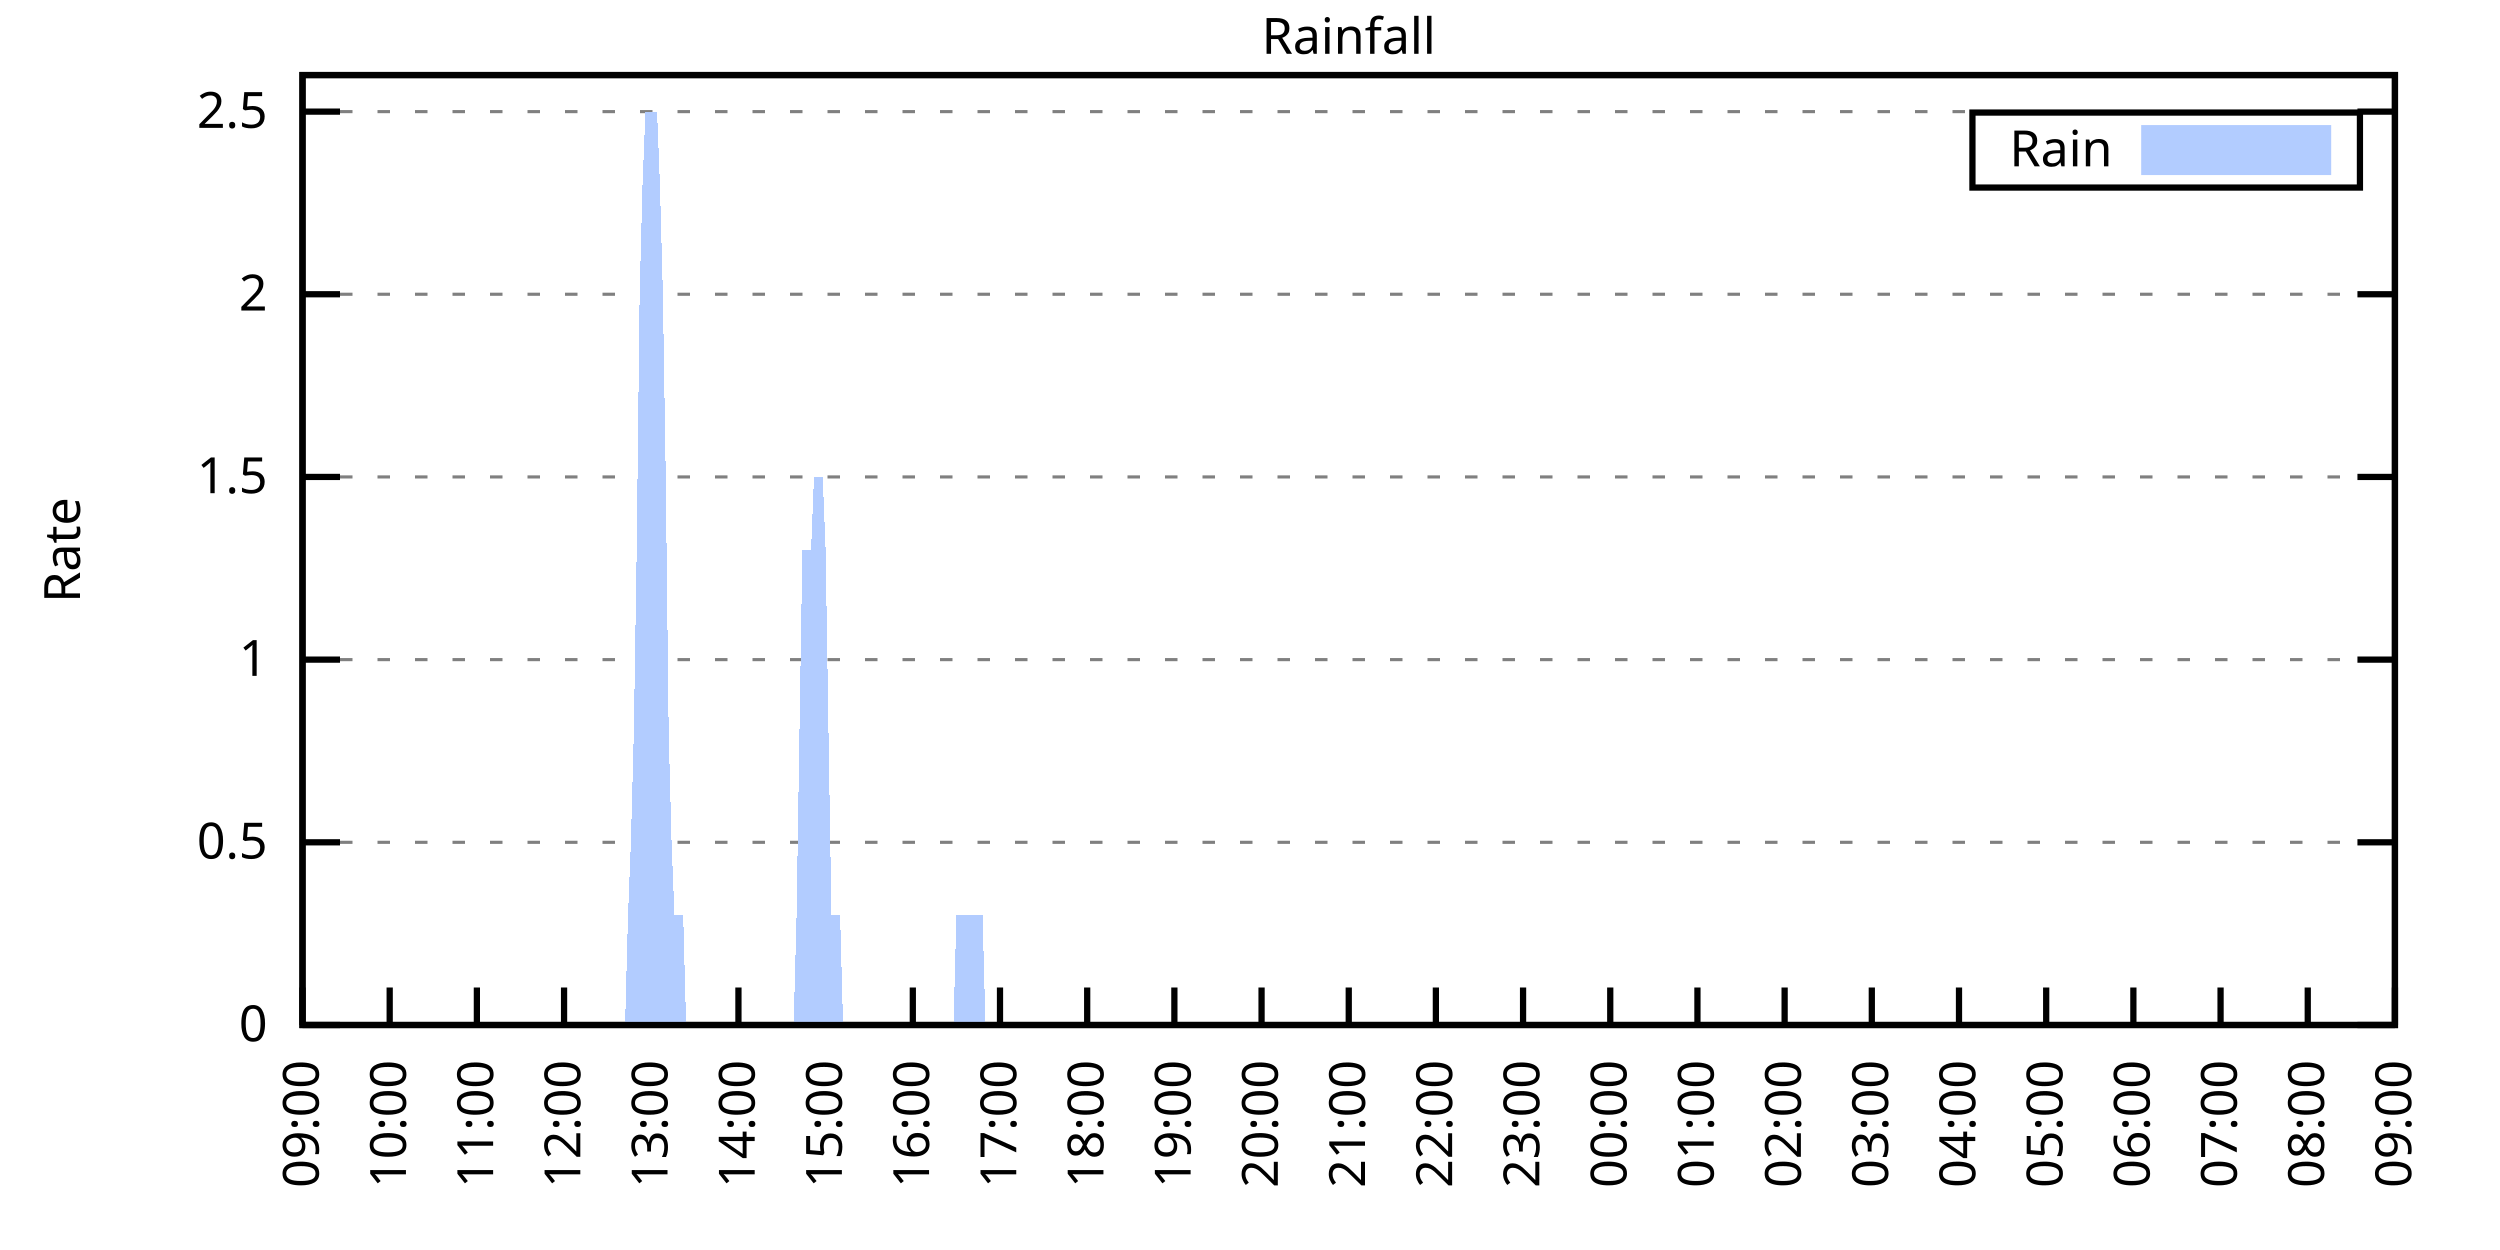
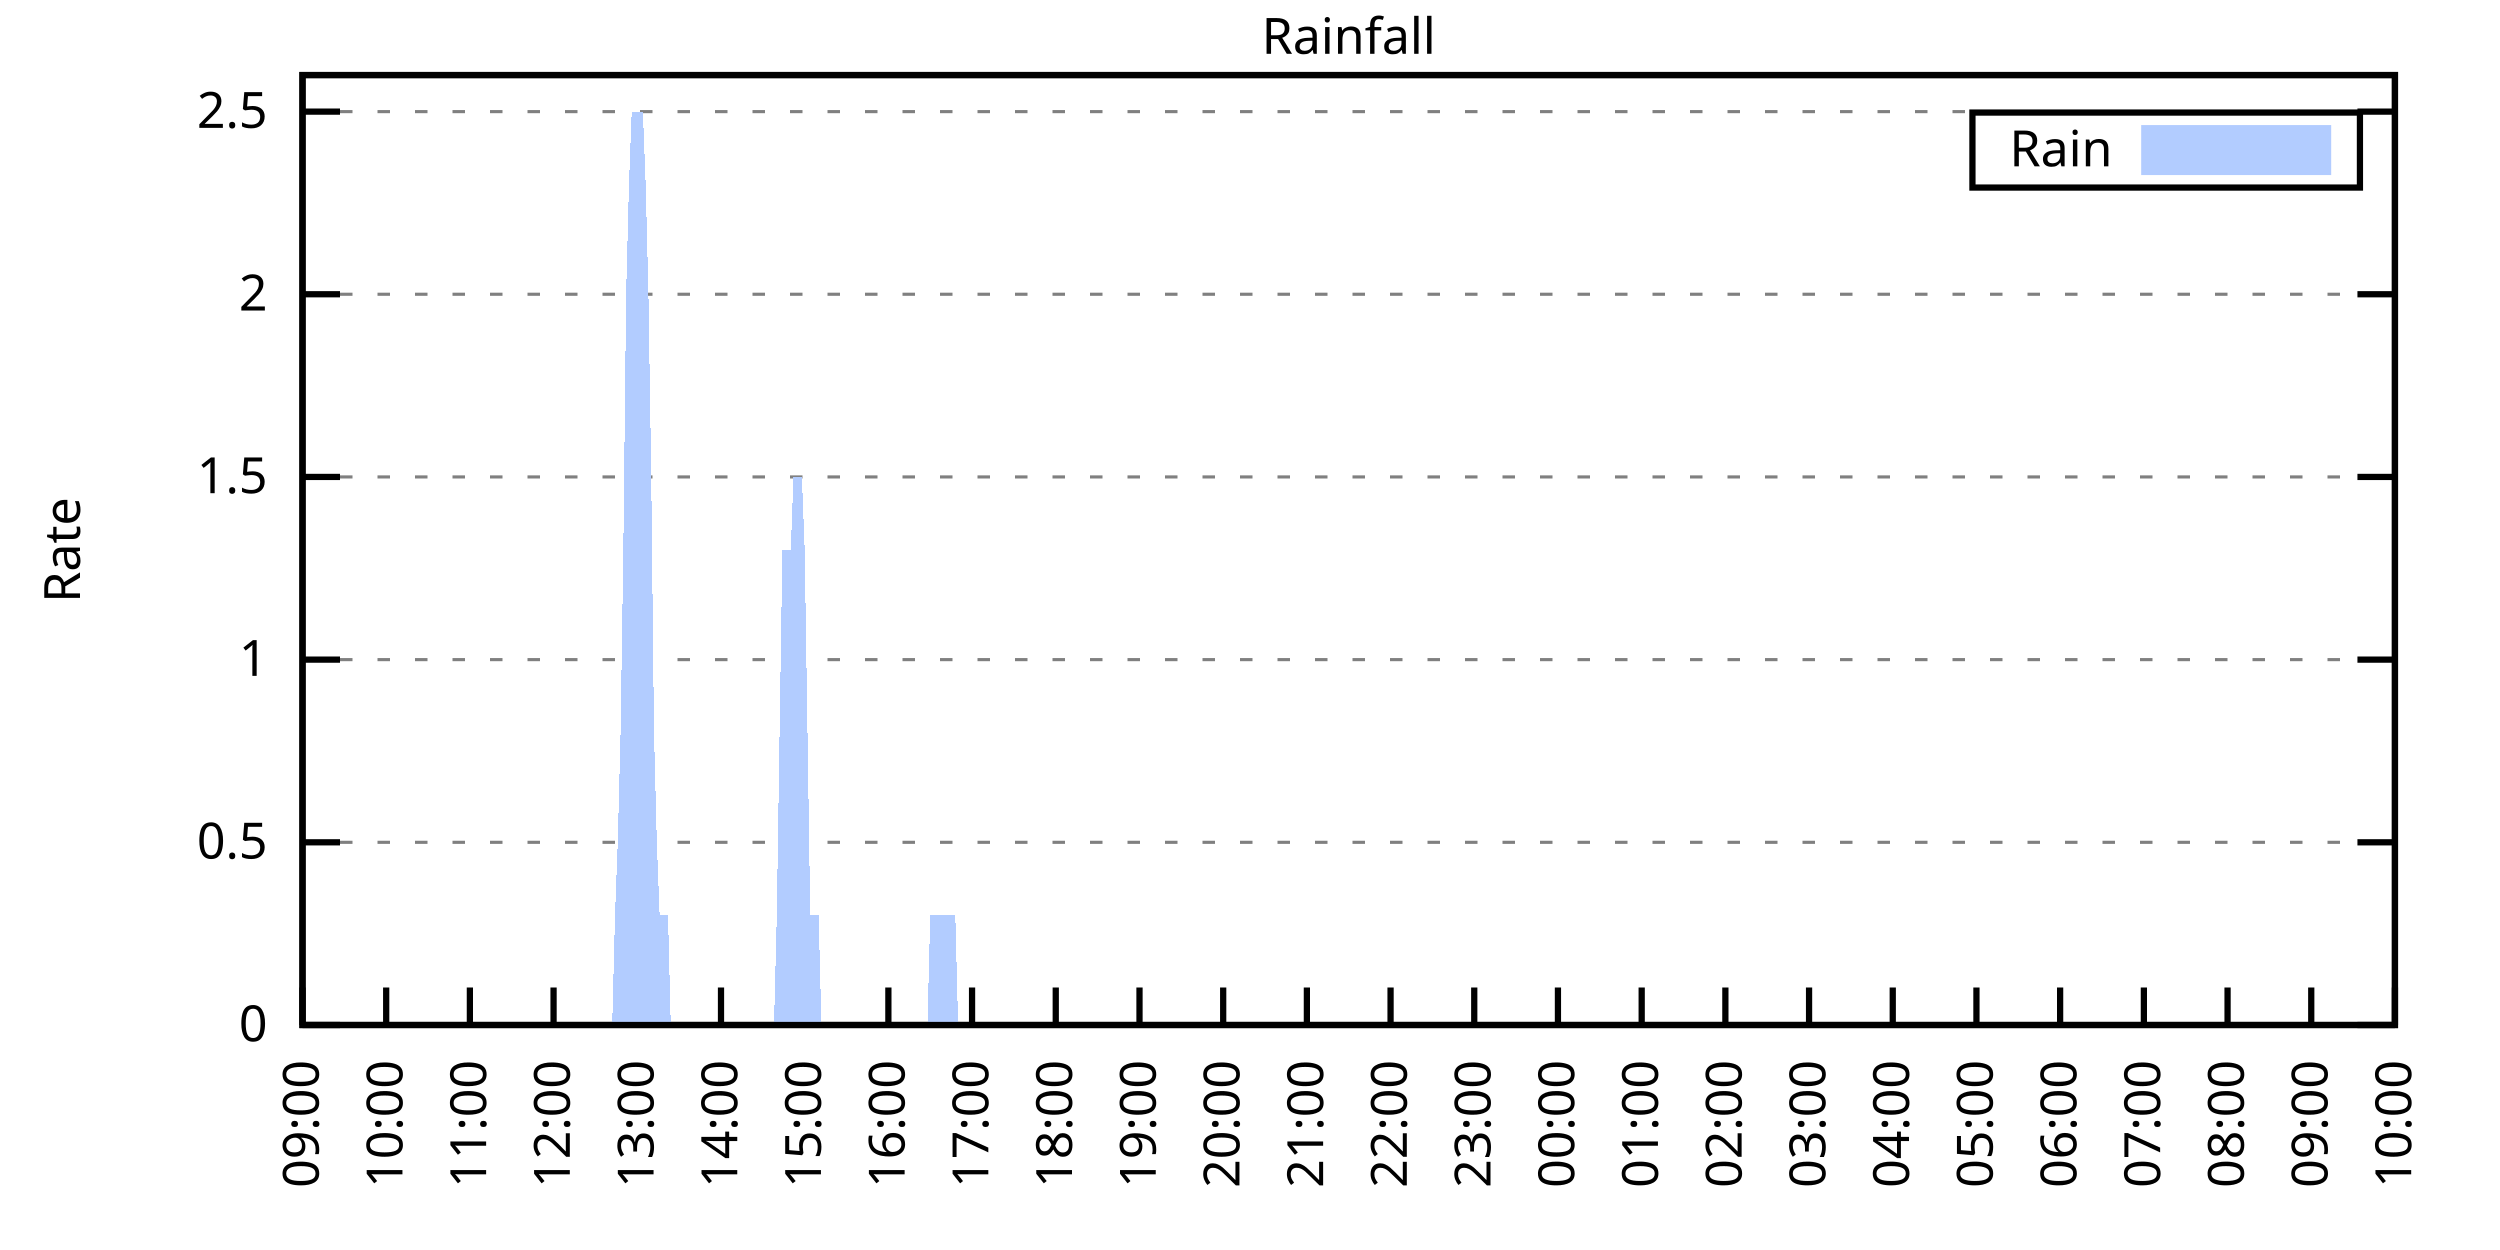
<svg xmlns="http://www.w3.org/2000/svg" xmlns:xlink="http://www.w3.org/1999/xlink" width="400" height="200" viewBox="0 0 400 200">
  <g id="gnuplot_canvas">
    <rect x="0" y="0" width="400" height="200" fill="none" />
    <defs>
      <circle id="gpDot" r="0.5" stroke-width="0.5" stroke="currentColor" />
      <path id="gpPt0" stroke-width="0.333" stroke="currentColor" d="M-1,0 h2 M0,-1 v2" />
      <path id="gpPt1" stroke-width="0.333" stroke="currentColor" d="M-1,-1 L1,1 M1,-1 L-1,1" />
      <path id="gpPt2" stroke-width="0.333" stroke="currentColor" d="M-1,0 L1,0 M0,-1 L0,1 M-1,-1 L1,1 M-1,1 L1,-1" />
      <rect id="gpPt3" stroke-width="0.333" stroke="currentColor" x="-1" y="-1" width="2" height="2" />
      <rect id="gpPt4" stroke-width="0.333" stroke="currentColor" fill="currentColor" x="-1" y="-1" width="2" height="2" />
      <circle id="gpPt5" stroke-width="0.333" stroke="currentColor" cx="0" cy="0" r="1" />
      <use xlink:href="#gpPt5" id="gpPt6" fill="currentColor" stroke="none" />
      <path id="gpPt7" stroke-width="0.333" stroke="currentColor" d="M0,-1.33 L-1.33,0.67 L1.33,0.67 z" />
      <use xlink:href="#gpPt7" id="gpPt8" fill="currentColor" stroke="none" />
      <use xlink:href="#gpPt7" id="gpPt9" stroke="currentColor" transform="rotate(180)" />
      <use xlink:href="#gpPt9" id="gpPt10" fill="currentColor" stroke="none" />
      <use xlink:href="#gpPt3" id="gpPt11" stroke="currentColor" transform="rotate(45)" />
      <use xlink:href="#gpPt11" id="gpPt12" fill="currentColor" stroke="none" />
      <path id="gpPt13" stroke-width="0.333" stroke="currentColor" d="M0,1.330 L1.265,0.411 L0.782,-1.067 L-0.782,-1.076 L-1.265,0.411 z" />
      <use xlink:href="#gpPt13" id="gpPt14" fill="currentColor" stroke="none" />
      <filter id="textbox" filterUnits="objectBoundingBox" x="0" y="0" height="1" width="1">
        <feFlood flood-color="white" flood-opacity="1" result="bgnd" />
        <feComposite in="SourceGraphic" in2="bgnd" operator="atop" />
      </filter>
      <filter id="greybox" filterUnits="objectBoundingBox" x="0" y="0" height="1" width="1">
        <feFlood flood-color="lightgrey" flood-opacity="1" result="grey" />
        <feComposite in="SourceGraphic" in2="grey" operator="atop" />
      </filter>
    </defs>
    <g fill="none" color="white" stroke="currentColor" stroke-width="1.00" stroke-linecap="butt" stroke-linejoin="miter">
</g>
    <g fill="none" color="black" stroke="currentColor" stroke-width="1.00" stroke-linecap="butt" stroke-linejoin="miter">
      <g stroke="none" shape-rendering="crispEdges">
        <polygon fill="rgb(255, 255, 255)" points="48.40,164.00 383.18,164.00 383.18,12.02 48.40,12.02 " />
      </g>
    </g>
    <g fill="none" color="black" stroke="currentColor" stroke-width="1.00" stroke-linecap="butt" stroke-linejoin="miter">
</g>
    <g fill="none" color="black" stroke="black" stroke-width="0.50" stroke-linecap="butt" stroke-linejoin="miter">
</g>
    <g fill="none" color="gray" stroke="currentColor" stroke-width="0.50" stroke-linecap="butt" stroke-linejoin="miter">
      <path stroke="gray" stroke-dasharray="2,4" class="gridline" d="M48.40,164.00 L383.19,164.00  " />
    </g>
    <g fill="none" color="gray" stroke="gray" stroke-width="1.00" stroke-linecap="butt" stroke-linejoin="miter">
</g>
    <g fill="none" color="black" stroke="currentColor" stroke-width="1.00" stroke-linecap="butt" stroke-linejoin="miter">
      <path stroke="black" d="M48.40,164.00 L54.40,164.00 M383.19,164.00 L377.19,164.00  " />
      <g transform="translate(42.80,166.60)" stroke="none" fill="black" font-family="Sans" font-size="8.00" text-anchor="end">
        <text>
          <tspan font-family="Sans"> 0</tspan>
        </text>
      </g>
    </g>
    <g fill="none" color="black" stroke="currentColor" stroke-width="1.00" stroke-linecap="butt" stroke-linejoin="miter">
</g>
    <g fill="none" color="black" stroke="black" stroke-width="0.50" stroke-linecap="butt" stroke-linejoin="miter">
</g>
    <g fill="none" color="gray" stroke="currentColor" stroke-width="0.50" stroke-linecap="butt" stroke-linejoin="miter">
      <path stroke="gray" stroke-dasharray="2,4" class="gridline" d="M48.40,134.77 L383.19,134.77  " />
    </g>
    <g fill="none" color="gray" stroke="gray" stroke-width="1.00" stroke-linecap="butt" stroke-linejoin="miter">
</g>
    <g fill="none" color="black" stroke="currentColor" stroke-width="1.00" stroke-linecap="butt" stroke-linejoin="miter">
      <path stroke="black" d="M48.40,134.77 L54.40,134.77 M383.19,134.77 L377.19,134.77  " />
      <g transform="translate(42.80,137.37)" stroke="none" fill="black" font-family="Sans" font-size="8.00" text-anchor="end">
        <text>
          <tspan font-family="Sans"> 0.5</tspan>
        </text>
      </g>
    </g>
    <g fill="none" color="black" stroke="currentColor" stroke-width="1.00" stroke-linecap="butt" stroke-linejoin="miter">
</g>
    <g fill="none" color="black" stroke="black" stroke-width="0.50" stroke-linecap="butt" stroke-linejoin="miter">
</g>
    <g fill="none" color="gray" stroke="currentColor" stroke-width="0.50" stroke-linecap="butt" stroke-linejoin="miter">
      <path stroke="gray" stroke-dasharray="2,4" class="gridline" d="M48.40,105.54 L383.19,105.54  " />
    </g>
    <g fill="none" color="gray" stroke="gray" stroke-width="1.00" stroke-linecap="butt" stroke-linejoin="miter">
</g>
    <g fill="none" color="black" stroke="currentColor" stroke-width="1.00" stroke-linecap="butt" stroke-linejoin="miter">
      <path stroke="black" d="M48.40,105.54 L54.40,105.54 M383.19,105.54 L377.19,105.54  " />
      <g transform="translate(42.80,108.14)" stroke="none" fill="black" font-family="Sans" font-size="8.00" text-anchor="end">
        <text>
          <tspan font-family="Sans"> 1</tspan>
        </text>
      </g>
    </g>
    <g fill="none" color="black" stroke="currentColor" stroke-width="1.00" stroke-linecap="butt" stroke-linejoin="miter">
</g>
    <g fill="none" color="black" stroke="black" stroke-width="0.50" stroke-linecap="butt" stroke-linejoin="miter">
</g>
    <g fill="none" color="gray" stroke="currentColor" stroke-width="0.50" stroke-linecap="butt" stroke-linejoin="miter">
      <path stroke="gray" stroke-dasharray="2,4" class="gridline" d="M48.40,76.31 L383.19,76.31  " />
    </g>
    <g fill="none" color="gray" stroke="gray" stroke-width="1.00" stroke-linecap="butt" stroke-linejoin="miter">
</g>
    <g fill="none" color="black" stroke="currentColor" stroke-width="1.00" stroke-linecap="butt" stroke-linejoin="miter">
      <path stroke="black" d="M48.40,76.31 L54.40,76.31 M383.19,76.31 L377.19,76.31  " />
      <g transform="translate(42.80,78.91)" stroke="none" fill="black" font-family="Sans" font-size="8.00" text-anchor="end">
        <text>
          <tspan font-family="Sans"> 1.5</tspan>
        </text>
      </g>
    </g>
    <g fill="none" color="black" stroke="currentColor" stroke-width="1.00" stroke-linecap="butt" stroke-linejoin="miter">
</g>
    <g fill="none" color="black" stroke="black" stroke-width="0.50" stroke-linecap="butt" stroke-linejoin="miter">
</g>
    <g fill="none" color="gray" stroke="currentColor" stroke-width="0.50" stroke-linecap="butt" stroke-linejoin="miter">
      <path stroke="gray" stroke-dasharray="2,4" class="gridline" d="M48.40,47.08 L383.19,47.08  " />
    </g>
    <g fill="none" color="gray" stroke="gray" stroke-width="1.00" stroke-linecap="butt" stroke-linejoin="miter">
</g>
    <g fill="none" color="black" stroke="currentColor" stroke-width="1.00" stroke-linecap="butt" stroke-linejoin="miter">
      <path stroke="black" d="M48.40,47.08 L54.40,47.08 M383.19,47.08 L377.19,47.08  " />
      <g transform="translate(42.80,49.68)" stroke="none" fill="black" font-family="Sans" font-size="8.00" text-anchor="end">
        <text>
          <tspan font-family="Sans"> 2</tspan>
        </text>
      </g>
    </g>
    <g fill="none" color="black" stroke="currentColor" stroke-width="1.00" stroke-linecap="butt" stroke-linejoin="miter">
</g>
    <g fill="none" color="black" stroke="black" stroke-width="0.50" stroke-linecap="butt" stroke-linejoin="miter">
</g>
    <g fill="none" color="gray" stroke="currentColor" stroke-width="0.50" stroke-linecap="butt" stroke-linejoin="miter">
      <path stroke="gray" stroke-dasharray="2,4" class="gridline" d="M48.40,17.86 L383.19,17.86  " />
    </g>
    <g fill="none" color="gray" stroke="gray" stroke-width="1.00" stroke-linecap="butt" stroke-linejoin="miter">
</g>
    <g fill="none" color="black" stroke="currentColor" stroke-width="1.00" stroke-linecap="butt" stroke-linejoin="miter">
      <path stroke="black" d="M48.40,17.86 L54.40,17.86 M383.19,17.86 L377.19,17.86  " />
      <g transform="translate(42.80,20.46)" stroke="none" fill="black" font-family="Sans" font-size="8.00" text-anchor="end">
        <text>
          <tspan font-family="Sans"> 2.5</tspan>
        </text>
      </g>
    </g>
    <g fill="none" color="black" stroke="currentColor" stroke-width="1.00" stroke-linecap="butt" stroke-linejoin="miter">
      <path stroke="black" d="M48.40,164.00 L48.40,158.00  " />
      <g transform="translate(51.00,169.60) rotate(270.00)" stroke="none" fill="black" font-family="Sans" font-size="8.00" text-anchor="end">
        <text>
          <tspan font-family="Sans">09:00</tspan>
        </text>
      </g>
    </g>
    <g fill="none" color="black" stroke="currentColor" stroke-width="1.00" stroke-linecap="butt" stroke-linejoin="miter">
-       <path stroke="black" d="M62.35,164.00 L62.35,158.00  " />
-       <g transform="translate(64.95,169.60) rotate(270.00)" stroke="none" fill="black" font-family="Sans" font-size="8.00" text-anchor="end">
+       <path stroke="black" d="M61.79,164.00 L61.79,158.00  " />
+       <g transform="translate(64.39,169.60) rotate(270.00)" stroke="none" fill="black" font-family="Sans" font-size="8.00" text-anchor="end">
        <text>
          <tspan font-family="Sans">10:00</tspan>
        </text>
      </g>
    </g>
    <g fill="none" color="black" stroke="currentColor" stroke-width="1.00" stroke-linecap="butt" stroke-linejoin="miter">
-       <path stroke="black" d="M76.30,164.00 L76.30,158.00  " />
-       <g transform="translate(78.90,169.60) rotate(270.00)" stroke="none" fill="black" font-family="Sans" font-size="8.00" text-anchor="end">
+       <path stroke="black" d="M75.18,164.00 L75.18,158.00  " />
+       <g transform="translate(77.78,169.60) rotate(270.00)" stroke="none" fill="black" font-family="Sans" font-size="8.00" text-anchor="end">
        <text>
          <tspan font-family="Sans">11:00</tspan>
        </text>
      </g>
    </g>
    <g fill="none" color="black" stroke="currentColor" stroke-width="1.00" stroke-linecap="butt" stroke-linejoin="miter">
-       <path stroke="black" d="M90.25,164.00 L90.25,158.00  " />
-       <g transform="translate(92.85,169.60) rotate(270.00)" stroke="none" fill="black" font-family="Sans" font-size="8.00" text-anchor="end">
+       <path stroke="black" d="M88.57,164.00 L88.57,158.00  " />
+       <g transform="translate(91.17,169.60) rotate(270.00)" stroke="none" fill="black" font-family="Sans" font-size="8.00" text-anchor="end">
        <text>
          <tspan font-family="Sans">12:00</tspan>
        </text>
      </g>
    </g>
    <g fill="none" color="black" stroke="currentColor" stroke-width="1.00" stroke-linecap="butt" stroke-linejoin="miter">
-       <path stroke="black" d="M104.20,164.00 L104.20,158.00  " />
-       <g transform="translate(106.80,169.60) rotate(270.00)" stroke="none" fill="black" font-family="Sans" font-size="8.00" text-anchor="end">
+       <path stroke="black" d="M101.97,164.00 L101.97,158.00  " />
+       <g transform="translate(104.57,169.60) rotate(270.00)" stroke="none" fill="black" font-family="Sans" font-size="8.00" text-anchor="end">
        <text>
          <tspan font-family="Sans">13:00</tspan>
        </text>
      </g>
    </g>
    <g fill="none" color="black" stroke="currentColor" stroke-width="1.00" stroke-linecap="butt" stroke-linejoin="miter">
-       <path stroke="black" d="M118.15,164.00 L118.15,158.00  " />
-       <g transform="translate(120.75,169.60) rotate(270.00)" stroke="none" fill="black" font-family="Sans" font-size="8.00" text-anchor="end">
+       <path stroke="black" d="M115.36,164.00 L115.36,158.00  " />
+       <g transform="translate(117.96,169.60) rotate(270.00)" stroke="none" fill="black" font-family="Sans" font-size="8.00" text-anchor="end">
        <text>
          <tspan font-family="Sans">14:00</tspan>
        </text>
      </g>
    </g>
    <g fill="none" color="black" stroke="currentColor" stroke-width="1.00" stroke-linecap="butt" stroke-linejoin="miter">
-       <path stroke="black" d="M132.10,164.00 L132.10,158.00  " />
-       <g transform="translate(134.70,169.60) rotate(270.00)" stroke="none" fill="black" font-family="Sans" font-size="8.00" text-anchor="end">
+       <path stroke="black" d="M128.75,164.00 L128.75,158.00  " />
+       <g transform="translate(131.35,169.60) rotate(270.00)" stroke="none" fill="black" font-family="Sans" font-size="8.00" text-anchor="end">
        <text>
          <tspan font-family="Sans">15:00</tspan>
        </text>
      </g>
    </g>
    <g fill="none" color="black" stroke="currentColor" stroke-width="1.00" stroke-linecap="butt" stroke-linejoin="miter">
-       <path stroke="black" d="M146.05,164.00 L146.05,158.00  " />
-       <g transform="translate(148.65,169.60) rotate(270.00)" stroke="none" fill="black" font-family="Sans" font-size="8.00" text-anchor="end">
+       <path stroke="black" d="M142.14,164.00 L142.14,158.00  " />
+       <g transform="translate(144.74,169.60) rotate(270.00)" stroke="none" fill="black" font-family="Sans" font-size="8.00" text-anchor="end">
        <text>
          <tspan font-family="Sans">16:00</tspan>
        </text>
      </g>
    </g>
    <g fill="none" color="black" stroke="currentColor" stroke-width="1.00" stroke-linecap="butt" stroke-linejoin="miter">
-       <path stroke="black" d="M160.00,164.00 L160.00,158.00  " />
-       <g transform="translate(162.60,169.60) rotate(270.00)" stroke="none" fill="black" font-family="Sans" font-size="8.00" text-anchor="end">
+       <path stroke="black" d="M155.53,164.00 L155.53,158.00  " />
+       <g transform="translate(158.13,169.60) rotate(270.00)" stroke="none" fill="black" font-family="Sans" font-size="8.00" text-anchor="end">
        <text>
          <tspan font-family="Sans">17:00</tspan>
        </text>
      </g>
    </g>
    <g fill="none" color="black" stroke="currentColor" stroke-width="1.00" stroke-linecap="butt" stroke-linejoin="miter">
-       <path stroke="black" d="M173.95,164.00 L173.95,158.00  " />
-       <g transform="translate(176.55,169.60) rotate(270.00)" stroke="none" fill="black" font-family="Sans" font-size="8.00" text-anchor="end">
+       <path stroke="black" d="M168.92,164.00 L168.92,158.00  " />
+       <g transform="translate(171.52,169.60) rotate(270.00)" stroke="none" fill="black" font-family="Sans" font-size="8.00" text-anchor="end">
        <text>
          <tspan font-family="Sans">18:00</tspan>
        </text>
      </g>
    </g>
    <g fill="none" color="black" stroke="currentColor" stroke-width="1.00" stroke-linecap="butt" stroke-linejoin="miter">
-       <path stroke="black" d="M187.90,164.00 L187.90,158.00  " />
-       <g transform="translate(190.50,169.60) rotate(270.00)" stroke="none" fill="black" font-family="Sans" font-size="8.00" text-anchor="end">
+       <path stroke="black" d="M182.32,164.00 L182.32,158.00  " />
+       <g transform="translate(184.92,169.60) rotate(270.00)" stroke="none" fill="black" font-family="Sans" font-size="8.00" text-anchor="end">
        <text>
          <tspan font-family="Sans">19:00</tspan>
        </text>
      </g>
    </g>
    <g fill="none" color="black" stroke="currentColor" stroke-width="1.00" stroke-linecap="butt" stroke-linejoin="miter">
-       <path stroke="black" d="M201.85,164.00 L201.85,158.00  " />
-       <g transform="translate(204.45,169.60) rotate(270.00)" stroke="none" fill="black" font-family="Sans" font-size="8.00" text-anchor="end">
+       <path stroke="black" d="M195.71,164.00 L195.71,158.00  " />
+       <g transform="translate(198.31,169.60) rotate(270.00)" stroke="none" fill="black" font-family="Sans" font-size="8.00" text-anchor="end">
        <text>
          <tspan font-family="Sans">20:00</tspan>
        </text>
      </g>
    </g>
    <g fill="none" color="black" stroke="currentColor" stroke-width="1.00" stroke-linecap="butt" stroke-linejoin="miter">
-       <path stroke="black" d="M215.80,164.00 L215.80,158.00  " />
-       <g transform="translate(218.40,169.60) rotate(270.00)" stroke="none" fill="black" font-family="Sans" font-size="8.00" text-anchor="end">
+       <path stroke="black" d="M209.10,164.00 L209.10,158.00  " />
+       <g transform="translate(211.70,169.60) rotate(270.00)" stroke="none" fill="black" font-family="Sans" font-size="8.00" text-anchor="end">
        <text>
          <tspan font-family="Sans">21:00</tspan>
        </text>
      </g>
    </g>
    <g fill="none" color="black" stroke="currentColor" stroke-width="1.00" stroke-linecap="butt" stroke-linejoin="miter">
-       <path stroke="black" d="M229.74,164.00 L229.74,158.00  " />
-       <g transform="translate(232.34,169.60) rotate(270.00)" stroke="none" fill="black" font-family="Sans" font-size="8.00" text-anchor="end">
+       <path stroke="black" d="M222.49,164.00 L222.49,158.00  " />
+       <g transform="translate(225.09,169.60) rotate(270.00)" stroke="none" fill="black" font-family="Sans" font-size="8.00" text-anchor="end">
        <text>
          <tspan font-family="Sans">22:00</tspan>
        </text>
      </g>
    </g>
    <g fill="none" color="black" stroke="currentColor" stroke-width="1.00" stroke-linecap="butt" stroke-linejoin="miter">
-       <path stroke="black" d="M243.69,164.00 L243.69,158.00  " />
-       <g transform="translate(246.29,169.60) rotate(270.00)" stroke="none" fill="black" font-family="Sans" font-size="8.00" text-anchor="end">
+       <path stroke="black" d="M235.88,164.00 L235.88,158.00  " />
+       <g transform="translate(238.48,169.60) rotate(270.00)" stroke="none" fill="black" font-family="Sans" font-size="8.00" text-anchor="end">
        <text>
          <tspan font-family="Sans">23:00</tspan>
        </text>
      </g>
    </g>
    <g fill="none" color="black" stroke="currentColor" stroke-width="1.00" stroke-linecap="butt" stroke-linejoin="miter">
-       <path stroke="black" d="M257.64,164.00 L257.64,158.00  " />
-       <g transform="translate(260.24,169.60) rotate(270.00)" stroke="none" fill="black" font-family="Sans" font-size="8.00" text-anchor="end">
+       <path stroke="black" d="M249.27,164.00 L249.27,158.00  " />
+       <g transform="translate(251.87,169.60) rotate(270.00)" stroke="none" fill="black" font-family="Sans" font-size="8.00" text-anchor="end">
        <text>
          <tspan font-family="Sans">00:00</tspan>
        </text>
      </g>
    </g>
    <g fill="none" color="black" stroke="currentColor" stroke-width="1.00" stroke-linecap="butt" stroke-linejoin="miter">
-       <path stroke="black" d="M271.59,164.00 L271.59,158.00  " />
-       <g transform="translate(274.19,169.60) rotate(270.00)" stroke="none" fill="black" font-family="Sans" font-size="8.00" text-anchor="end">
+       <path stroke="black" d="M262.67,164.00 L262.67,158.00  " />
+       <g transform="translate(265.27,169.60) rotate(270.00)" stroke="none" fill="black" font-family="Sans" font-size="8.00" text-anchor="end">
        <text>
          <tspan font-family="Sans">01:00</tspan>
        </text>
      </g>
    </g>
    <g fill="none" color="black" stroke="currentColor" stroke-width="1.00" stroke-linecap="butt" stroke-linejoin="miter">
-       <path stroke="black" d="M285.54,164.00 L285.54,158.00  " />
-       <g transform="translate(288.14,169.60) rotate(270.00)" stroke="none" fill="black" font-family="Sans" font-size="8.00" text-anchor="end">
+       <path stroke="black" d="M276.06,164.00 L276.06,158.00  " />
+       <g transform="translate(278.66,169.60) rotate(270.00)" stroke="none" fill="black" font-family="Sans" font-size="8.00" text-anchor="end">
        <text>
          <tspan font-family="Sans">02:00</tspan>
        </text>
      </g>
    </g>
    <g fill="none" color="black" stroke="currentColor" stroke-width="1.00" stroke-linecap="butt" stroke-linejoin="miter">
-       <path stroke="black" d="M299.49,164.00 L299.49,158.00  " />
-       <g transform="translate(302.09,169.60) rotate(270.00)" stroke="none" fill="black" font-family="Sans" font-size="8.00" text-anchor="end">
+       <path stroke="black" d="M289.45,164.00 L289.45,158.00  " />
+       <g transform="translate(292.05,169.60) rotate(270.00)" stroke="none" fill="black" font-family="Sans" font-size="8.00" text-anchor="end">
        <text>
          <tspan font-family="Sans">03:00</tspan>
        </text>
      </g>
    </g>
    <g fill="none" color="black" stroke="currentColor" stroke-width="1.00" stroke-linecap="butt" stroke-linejoin="miter">
-       <path stroke="black" d="M313.44,164.00 L313.44,158.00  " />
-       <g transform="translate(316.04,169.60) rotate(270.00)" stroke="none" fill="black" font-family="Sans" font-size="8.00" text-anchor="end">
+       <path stroke="black" d="M302.84,164.00 L302.84,158.00  " />
+       <g transform="translate(305.44,169.60) rotate(270.00)" stroke="none" fill="black" font-family="Sans" font-size="8.00" text-anchor="end">
        <text>
          <tspan font-family="Sans">04:00</tspan>
        </text>
      </g>
    </g>
    <g fill="none" color="black" stroke="currentColor" stroke-width="1.00" stroke-linecap="butt" stroke-linejoin="miter">
-       <path stroke="black" d="M327.39,164.00 L327.39,158.00  " />
-       <g transform="translate(329.99,169.60) rotate(270.00)" stroke="none" fill="black" font-family="Sans" font-size="8.00" text-anchor="end">
+       <path stroke="black" d="M316.23,164.00 L316.23,158.00  " />
+       <g transform="translate(318.83,169.60) rotate(270.00)" stroke="none" fill="black" font-family="Sans" font-size="8.00" text-anchor="end">
        <text>
          <tspan font-family="Sans">05:00</tspan>
        </text>
      </g>
    </g>
    <g fill="none" color="black" stroke="currentColor" stroke-width="1.00" stroke-linecap="butt" stroke-linejoin="miter">
-       <path stroke="black" d="M341.34,164.00 L341.34,158.00  " />
-       <g transform="translate(343.94,169.60) rotate(270.00)" stroke="none" fill="black" font-family="Sans" font-size="8.00" text-anchor="end">
+       <path stroke="black" d="M329.62,164.00 L329.62,158.00  " />
+       <g transform="translate(332.22,169.60) rotate(270.00)" stroke="none" fill="black" font-family="Sans" font-size="8.00" text-anchor="end">
        <text>
          <tspan font-family="Sans">06:00</tspan>
        </text>
      </g>
    </g>
    <g fill="none" color="black" stroke="currentColor" stroke-width="1.00" stroke-linecap="butt" stroke-linejoin="miter">
-       <path stroke="black" d="M355.29,164.00 L355.29,158.00  " />
-       <g transform="translate(357.89,169.60) rotate(270.00)" stroke="none" fill="black" font-family="Sans" font-size="8.00" text-anchor="end">
+       <path stroke="black" d="M343.02,164.00 L343.02,158.00  " />
+       <g transform="translate(345.62,169.60) rotate(270.00)" stroke="none" fill="black" font-family="Sans" font-size="8.00" text-anchor="end">
        <text>
          <tspan font-family="Sans">07:00</tspan>
        </text>
      </g>
    </g>
    <g fill="none" color="black" stroke="currentColor" stroke-width="1.00" stroke-linecap="butt" stroke-linejoin="miter">
-       <path stroke="black" d="M369.24,164.00 L369.24,158.00  " />
-       <g transform="translate(371.84,169.60) rotate(270.00)" stroke="none" fill="black" font-family="Sans" font-size="8.00" text-anchor="end">
+       <path stroke="black" d="M356.41,164.00 L356.41,158.00  " />
+       <g transform="translate(359.01,169.60) rotate(270.00)" stroke="none" fill="black" font-family="Sans" font-size="8.00" text-anchor="end">
        <text>
          <tspan font-family="Sans">08:00</tspan>
+         </text>
+       </g>
+     </g>
+     <g fill="none" color="black" stroke="currentColor" stroke-width="1.00" stroke-linecap="butt" stroke-linejoin="miter">
+       <path stroke="black" d="M369.80,164.00 L369.80,158.00  " />
+       <g transform="translate(372.40,169.60) rotate(270.00)" stroke="none" fill="black" font-family="Sans" font-size="8.00" text-anchor="end">
+         <text>
+           <tspan font-family="Sans">09:00</tspan>
        </text>
      </g>
    </g>
    <g fill="none" color="black" stroke="currentColor" stroke-width="1.00" stroke-linecap="butt" stroke-linejoin="miter">
      <path stroke="black" d="M383.19,164.00 L383.19,158.00  " />
      <g transform="translate(385.79,169.60) rotate(270.00)" stroke="none" fill="black" font-family="Sans" font-size="8.00" text-anchor="end">
        <text>
-           <tspan font-family="Sans">09:00</tspan>
+           <tspan font-family="Sans">10:00</tspan>
        </text>
      </g>
    </g>
    <g fill="none" color="black" stroke="currentColor" stroke-width="1.00" stroke-linecap="butt" stroke-linejoin="miter">
</g>
    <g fill="none" color="black" stroke="currentColor" stroke-width="1.00" stroke-linecap="butt" stroke-linejoin="miter">
      <path stroke="black" d="M48.40,12.01 L48.40,164.00 L383.19,164.00 L383.19,12.01 L48.40,12.01 Z  " />
    </g>
    <g fill="none" color="black" stroke="currentColor" stroke-width="1.00" stroke-linecap="butt" stroke-linejoin="miter">
</g>
    <g fill="none" color="black" stroke="currentColor" stroke-width="1.00" stroke-linecap="butt" stroke-linejoin="miter">
      <path stroke="black" d="M315.59,30.01 L315.59,18.01 L377.59,18.01 L377.59,30.01 L315.59,30.01 Z  " />
    </g>
    <g id="Rainfall_plot_1">
      <g fill="none" color="white" stroke="black" stroke-width="2.00" stroke-linecap="butt" stroke-linejoin="miter">
</g>
      <g fill="none" color="black" stroke="currentColor" stroke-width="2.00" stroke-linecap="butt" stroke-linejoin="miter">
        <g transform="translate(337.99,26.61)" stroke="none" fill="black" font-family="Sans" font-size="8.00" text-anchor="end">
          <text>
            <tspan font-family="Sans">Rain</tspan>
          </text>
        </g>
      </g>
      <g fill="none" color="black" stroke="currentColor" stroke-width="2.00" stroke-linecap="butt" stroke-linejoin="miter">
        <g stroke="none" shape-rendering="crispEdges">
          <polygon fill="rgb(178, 204, 255)" points="343.59,27.01 371.99,27.01 371.99,21.01 343.59,21.01 " />
        </g>
        <path stroke="rgb(178, 204, 255)" d="M343.59,27.01 L371.99,27.01 L371.99,21.01 L343.59,21.01 L343.59,27.01 Z  " />
      </g>
      <g fill="none" color="black" stroke="currentColor" stroke-width="2.00" stroke-linecap="butt" stroke-linejoin="miter">
        <g stroke="none" shape-rendering="crispEdges">
-           <polygon fill="rgb(178, 204, 255)" points="48.86,164.00 49.33,164.00 49.79,164.00 50.26,164.00 50.72,164.00 51.19,164.00 51.65,164.00 52.12,164.00 52.58,164.00 53.05,164.00 53.51,164.00 53.98,164.00 54.44,164.00 54.91,164.00 55.37,164.00 55.84,164.00 56.30,164.00 56.77,164.00 57.23,164.00 57.70,164.00 58.16,164.00 58.63,164.00 59.09,164.00 59.56,164.00 60.02,164.00 60.49,164.00 60.95,164.00 61.42,164.00 61.88,164.00 62.35,164.00 62.81,164.00 63.28,164.00 63.74,164.00 64.21,164.00 64.67,164.00 65.14,164.00 65.60,164.00 66.07,164.00 66.53,164.00 67.00,164.00 67.46,164.00 67.93,164.00 68.39,164.00 68.86,164.00 69.32,164.00 69.79,164.00 70.25,164.00 70.72,164.00 71.18,164.00 71.65,164.00 72.11,164.00 72.58,164.00 73.04,164.00 73.51,164.00 73.97,164.00 74.44,164.00 74.90,164.00 75.37,164.00 75.83,164.00 76.30,164.00 76.76,164.00 77.23,164.00 77.69,164.00 78.16,164.00 78.62,164.00 79.09,164.00 79.55,164.00 80.02,164.00 80.48,164.00 80.95,164.00 81.41,164.00 81.88,164.00 82.34,164.00 82.81,164.00 83.27,164.00 83.74,164.00 84.20,164.00 84.67,164.00 85.13,164.00 85.60,164.00 86.06,164.00 86.53,164.00 86.99,164.00 87.46,164.00 87.92,164.00 88.39,164.00 88.85,164.00 89.32,164.00 89.78,164.00 90.25,164.00 90.71,164.00 91.18,164.00 91.64,164.00 92.11,164.00 92.57,164.00 93.04,164.00 93.50,164.00 93.97,164.00 94.43,164.00 94.90,164.00 95.36,164.00 95.83,164.00 96.29,164.00 96.76,164.00 97.22,164.00 97.69,164.00 98.15,164.00 98.62,164.00 99.08,164.00 99.55,164.00 100.01,164.00 100.48,146.46 100.94,134.77 101.41,117.23 101.87,88.00 102.34,47.08 102.80,29.55 103.27,17.86 103.73,17.86 104.20,17.86 104.66,17.86 105.13,17.86 105.59,29.55 106.06,47.08 106.52,76.31 106.99,117.23 107.45,134.77 107.92,146.46 108.38,146.46 108.85,146.46 109.31,146.46 109.78,164.00 110.24,164.00 110.71,164.00 111.17,164.00 111.64,164.00 112.10,164.00 112.57,164.00 113.03,164.00 113.50,164.00 113.96,164.00 114.43,164.00 114.89,164.00 115.36,164.00 115.82,164.00 116.29,164.00 116.75,164.00 117.22,164.00 117.68,164.00 118.15,164.00 118.61,164.00 119.08,164.00 119.54,164.00 120.01,164.00 120.47,164.00 120.94,164.00 121.40,164.00 121.87,164.00 122.33,164.00 122.80,164.00 123.26,164.00 123.73,164.00 124.19,164.00 124.66,164.00 125.12,164.00 125.59,164.00 126.05,164.00 126.52,164.00 126.98,164.00 127.45,146.46 127.91,117.23 128.38,88.00 128.84,88.00 129.31,88.00 129.77,88.00 130.24,76.31 130.70,76.31 131.17,76.31 131.63,76.31 132.10,88.00 132.56,117.23 133.03,146.46 133.49,146.46 133.96,146.46 134.42,146.46 134.89,164.00 135.35,164.00 135.82,164.00 136.28,164.00 136.75,164.00 137.21,164.00 137.68,164.00 138.14,164.00 138.61,164.00 139.07,164.00 139.54,164.00 140.00,164.00 140.47,164.00 140.93,164.00 141.40,164.00 141.86,164.00 142.33,164.00 142.79,164.00 143.26,164.00 143.72,164.00 144.19,164.00 144.65,164.00 145.12,164.00 145.58,164.00 146.05,164.00 146.51,164.00 146.98,164.00 147.44,164.00 147.91,164.00 148.37,164.00 148.84,164.00 149.30,164.00 149.77,164.00 150.23,164.00 150.70,164.00 151.16,164.00 151.63,164.00 152.09,164.00 152.56,164.00 153.02,146.46 153.49,146.46 153.95,146.46 154.42,146.46 154.88,146.46 155.35,146.46 155.81,146.46 156.28,146.46 156.74,146.46 157.21,146.46 157.67,164.00 158.14,164.00 158.60,164.00 159.07,164.00 159.53,164.00 160.00,164.00 160.46,164.00 160.93,164.00 161.39,164.00 161.86,164.00 162.32,164.00 162.79,164.00 163.25,164.00 163.72,164.00 164.18,164.00 164.65,164.00 165.11,164.00 165.58,164.00 166.04,164.00 166.51,164.00 166.97,164.00 167.44,164.00 167.90,164.00 168.37,164.00 168.83,164.00 169.30,164.00 169.76,164.00 170.23,164.00 170.69,164.00 171.16,164.00 171.62,164.00 172.09,164.00 172.55,164.00 173.02,164.00 173.48,164.00 173.95,164.00 174.41,164.00 174.88,164.00 175.34,164.00 175.81,164.00 176.27,164.00 176.74,164.00 177.20,164.00 177.67,164.00 178.13,164.00 178.60,164.00 179.06,164.00 179.53,164.00 179.99,164.00 180.46,164.00 180.92,164.00 181.39,164.00 181.85,164.00 182.32,164.00 182.78,164.00 183.25,164.00 183.71,164.00 184.18,164.00 184.64,164.00 185.11,164.00 185.57,164.00 186.04,164.00 186.50,164.00 186.97,164.00 187.43,164.00 187.90,164.00 188.36,164.00 188.83,164.00 189.29,164.00 189.76,164.00 190.22,164.00 191.15,164.00 191.62,164.00 192.08,164.00 192.55,164.00 193.01,164.00 193.48,164.00 193.94,164.00 194.41,164.00 194.87,164.00 195.34,164.00 195.80,164.00 196.27,164.00 196.73,164.00 197.20,164.00 197.66,164.00 198.13,164.00 198.59,164.00 199.06,164.00 199.52,164.00 199.99,164.00 200.45,164.00 200.92,164.00 201.38,164.00 201.85,164.00 202.31,164.00 202.78,164.00 203.24,164.00 203.71,164.00 204.17,164.00 204.64,164.00 205.10,164.00 205.57,164.00 206.03,164.00 206.50,164.00 206.96,164.00 207.43,164.00 207.89,164.00 208.36,164.00 208.82,164.00 209.29,164.00 209.75,164.00 210.22,164.00 210.68,164.00 211.15,164.00 211.61,164.00 212.08,164.00 212.54,164.00 213.01,164.00 213.47,164.00 213.94,164.00 214.40,164.00 214.87,164.00 215.33,164.00 215.80,164.00 216.26,164.00 216.72,164.00 217.19,164.00 217.65,164.00 218.12,164.00 218.58,164.00 219.05,164.00 219.51,164.00 219.98,164.00 220.44,164.00 220.91,164.00 221.37,164.00 221.84,164.00 222.30,164.00 222.77,164.00 223.23,164.00 223.70,164.00 224.16,164.00 224.63,164.00 225.09,164.00 225.56,164.00 226.02,164.00 226.49,164.00 226.95,164.00 227.42,164.00 227.88,164.00 228.35,164.00 228.81,164.00 229.28,164.00 229.74,164.00 230.21,164.00 230.67,164.00 231.14,164.00 231.60,164.00 232.07,164.00 232.53,164.00 233.00,164.00 233.46,164.00 233.93,164.00 234.39,164.00 234.86,164.00 235.32,164.00 235.79,164.00 236.25,164.00 236.72,164.00 237.18,164.00 237.65,164.00 238.11,164.00 238.58,164.00 239.04,164.00 239.51,164.00 239.97,164.00 240.44,164.00 240.90,164.00 241.37,164.00 241.83,164.00 242.30,164.00 242.76,164.00 243.23,164.00 243.69,164.00 244.16,164.00 244.62,164.00 245.09,164.00 245.55,164.00 246.02,164.00 246.48,164.00 246.95,164.00 247.41,164.00 247.88,164.00 248.34,164.00 248.81,164.00 249.27,164.00 249.74,164.00 250.20,164.00 250.67,164.00 251.13,164.00 251.60,164.00 252.06,164.00 252.53,164.00 252.99,164.00 253.46,164.00 253.92,164.00 254.39,164.00 254.85,164.00 255.32,164.00 255.78,164.00 256.25,164.00 256.71,164.00 257.18,164.00 257.64,164.00 258.11,164.00 258.57,164.00 259.04,164.00 259.50,164.00 259.97,164.00 260.43,164.00 260.90,164.00 261.36,164.00 261.83,164.00 262.29,164.00 262.76,164.00 263.22,164.00 263.69,164.00 264.15,164.00 264.62,164.00 265.08,164.00 265.55,164.00 266.01,164.00 266.48,164.00 266.94,164.00 267.41,164.00 267.87,164.00 268.34,164.00 268.80,164.00 269.27,164.00 269.73,164.00 270.20,164.00 270.66,164.00 271.13,164.00 271.59,164.00 272.06,164.00 272.52,164.00 272.99,164.00 273.45,164.00 273.92,164.00 274.38,164.00 274.85,164.00 275.31,164.00 275.78,164.00 276.24,164.00 276.71,164.00 277.17,164.00 277.64,164.00 278.10,164.00 278.57,164.00 279.03,164.00 279.50,164.00 279.96,164.00 280.43,164.00 280.89,164.00 281.36,164.00 281.82,164.00 282.29,164.00 282.75,164.00 283.22,164.00 283.68,164.00 284.15,164.00 284.61,164.00 285.08,164.00 285.54,164.00 286.01,164.00 286.47,164.00 286.94,164.00 287.40,164.00 287.87,164.00 288.33,164.00 288.80,164.00 289.26,164.00 289.73,164.00 290.19,164.00 290.66,164.00 291.12,164.00 291.59,164.00 292.05,164.00 292.52,164.00 292.98,164.00 293.45,164.00 293.91,164.00 294.38,164.00 294.84,164.00 295.31,164.00 295.77,164.00 296.24,164.00 296.70,164.00 297.17,164.00 297.63,164.00 298.10,164.00 298.56,164.00 299.03,164.00 299.49,164.00 299.96,164.00 300.42,164.00 300.89,164.00 301.35,164.00 301.82,164.00 302.28,164.00 302.75,164.00 303.21,164.00 303.68,164.00 304.14,164.00 304.61,164.00 305.07,164.00 305.54,164.00 306.00,164.00 306.47,164.00 306.93,164.00 307.40,164.00 307.86,164.00 308.33,164.00 308.79,164.00 309.26,164.00 309.72,164.00 310.19,164.00 310.65,164.00 311.12,164.00 311.58,164.00 312.05,164.00 312.51,164.00 312.98,164.00 313.44,164.00 313.91,164.00 314.37,164.00 314.84,164.00 315.30,164.00 315.77,164.00 316.23,164.00 316.70,164.00 317.16,164.00 317.63,164.00 318.09,164.00 318.56,164.00 319.02,164.00 319.49,164.00 319.95,164.00 320.42,164.00 320.88,164.00 321.35,164.00 321.81,164.00 322.28,164.00 322.74,164.00 323.21,164.00 323.67,164.00 324.14,164.00 324.60,164.00 325.07,164.00 325.53,164.00 326.00,164.00 326.46,164.00 326.93,164.00 327.39,164.00 327.86,164.00 328.32,164.00 328.79,164.00 329.25,164.00 329.72,164.00 330.18,164.00 330.65,164.00 331.11,164.00 331.58,164.00 332.04,164.00 332.51,164.00 332.97,164.00 333.44,164.00 333.90,164.00 334.37,164.00 334.83,164.00 335.30,164.00 335.76,164.00 336.23,164.00 336.69,164.00 337.16,164.00 337.62,164.00 338.09,164.00 338.55,164.00 339.02,164.00 339.48,164.00 339.95,164.00 340.41,164.00 340.88,164.00 341.34,164.00 341.81,164.00 342.27,164.00 342.74,164.00 343.20,164.00 343.67,164.00 344.13,164.00 344.60,164.00 345.06,164.00 345.53,164.00 345.99,164.00 346.46,164.00 346.92,164.00 347.39,164.00 347.85,164.00 348.32,164.00 348.78,164.00 349.25,164.00 349.71,164.00 350.18,164.00 350.64,164.00 351.11,164.00 351.57,164.00 352.04,164.00 352.50,164.00 352.97,164.00 353.43,164.00 353.90,164.00 354.36,164.00 354.83,164.00 355.29,164.00 355.76,164.00 356.22,164.00 356.69,164.00 357.15,164.00 357.62,164.00 358.08,164.00 358.55,164.00 359.01,164.00 359.48,164.00 359.94,164.00 360.41,164.00 360.87,164.00 361.34,164.00 361.80,164.00 362.27,164.00 362.73,164.00 363.20,164.00 363.66,164.00 364.13,164.00 364.59,164.00 365.06,164.00 365.52,164.00 365.99,164.00 366.45,164.00 366.92,164.00 367.38,164.00 367.85,164.00 368.31,164.00 368.78,164.00 369.24,164.00 369.71,164.00 370.17,164.00 370.64,164.00 371.10,164.00 371.57,164.00 372.03,164.00 372.50,164.00 372.96,164.00 373.43,164.00 373.89,164.00 374.36,164.00 374.82,164.00 375.29,164.00 375.75,164.00 376.22,164.00 376.68,164.00 377.15,164.00 377.61,164.00 378.08,164.00 378.54,164.00 379.01,164.00 379.47,164.00 379.94,164.00 380.40,164.00 380.87,164.00 381.33,164.00 381.80,164.00 382.26,164.00 382.73,164.00 383.19,164.00 383.19,164.00 48.86,164.00 " />
+           <polygon fill="rgb(178, 204, 255)" points="51.97,164.00 52.42,164.00 52.86,164.00 53.31,164.00 53.76,164.00 54.20,164.00 54.65,164.00 55.10,164.00 55.54,164.00 55.99,164.00 56.43,164.00 56.88,164.00 57.33,164.00 57.77,164.00 58.22,164.00 58.67,164.00 59.11,164.00 59.56,164.00 60.01,164.00 60.45,164.00 60.90,164.00 61.35,164.00 61.79,164.00 62.24,164.00 62.68,164.00 63.13,164.00 63.58,164.00 64.02,164.00 64.47,164.00 64.92,164.00 65.36,164.00 65.81,164.00 66.26,164.00 66.70,164.00 67.15,164.00 67.59,164.00 68.04,164.00 68.49,164.00 68.93,164.00 69.38,164.00 69.83,164.00 70.27,164.00 70.72,164.00 71.17,164.00 71.61,164.00 72.06,164.00 72.50,164.00 72.95,164.00 73.40,164.00 73.84,164.00 74.29,164.00 74.74,164.00 75.18,164.00 75.63,164.00 76.08,164.00 76.52,164.00 76.97,164.00 77.42,164.00 77.86,164.00 78.31,164.00 78.75,164.00 79.20,164.00 79.65,164.00 80.09,164.00 80.54,164.00 80.99,164.00 81.43,164.00 81.88,164.00 82.33,164.00 82.77,164.00 83.22,164.00 83.66,164.00 84.11,164.00 84.56,164.00 85.00,164.00 85.45,164.00 85.90,164.00 86.34,164.00 86.79,164.00 87.24,164.00 87.68,164.00 88.13,164.00 88.57,164.00 89.02,164.00 89.47,164.00 89.91,164.00 90.36,164.00 90.81,164.00 91.25,164.00 91.70,164.00 92.15,164.00 92.59,164.00 93.04,164.00 93.49,164.00 93.93,164.00 94.38,164.00 94.82,164.00 95.27,164.00 95.72,164.00 96.16,164.00 96.61,164.00 97.06,164.00 97.50,164.00 97.95,164.00 98.40,146.46 98.84,134.77 99.29,117.23 99.73,88.00 100.18,47.08 100.63,29.55 101.07,17.86 101.52,17.86 101.97,17.86 102.41,17.86 102.86,17.86 103.31,29.55 103.75,47.08 104.20,76.31 104.64,117.23 105.09,134.77 105.54,146.46 105.98,146.46 106.43,146.46 106.88,146.46 107.32,164.00 107.77,164.00 108.22,164.00 108.66,164.00 109.11,164.00 109.55,164.00 110.00,164.00 110.45,164.00 110.89,164.00 111.34,164.00 111.79,164.00 112.23,164.00 112.68,164.00 113.13,164.00 113.57,164.00 114.02,164.00 114.47,164.00 114.91,164.00 115.36,164.00 115.80,164.00 116.25,164.00 116.70,164.00 117.14,164.00 117.59,164.00 118.04,164.00 118.48,164.00 118.93,164.00 119.38,164.00 119.82,164.00 120.27,164.00 120.71,164.00 121.16,164.00 121.61,164.00 122.05,164.00 122.50,164.00 122.95,164.00 123.39,164.00 123.84,164.00 124.29,146.46 124.73,117.23 125.18,88.00 125.62,88.00 126.07,88.00 126.52,88.00 126.96,76.31 127.41,76.31 127.86,76.31 128.30,76.31 128.75,88.00 129.20,117.23 129.64,146.46 130.09,146.46 130.54,146.46 130.98,146.46 131.43,164.00 131.87,164.00 132.32,164.00 132.77,164.00 133.21,164.00 133.66,164.00 134.11,164.00 134.55,164.00 135.00,164.00 135.45,164.00 135.89,164.00 136.34,164.00 136.78,164.00 137.23,164.00 137.68,164.00 138.12,164.00 138.57,164.00 139.02,164.00 139.46,164.00 139.91,164.00 140.36,164.00 140.80,164.00 141.25,164.00 141.69,164.00 142.14,164.00 142.59,164.00 143.03,164.00 143.48,164.00 143.93,164.00 144.37,164.00 144.82,164.00 145.27,164.00 145.71,164.00 146.16,164.00 146.61,164.00 147.05,164.00 147.50,164.00 147.94,164.00 148.39,164.00 148.84,146.46 149.28,146.46 149.73,146.46 150.18,146.46 150.62,146.46 151.07,146.46 151.52,146.46 151.96,146.46 152.41,146.46 152.85,146.46 153.30,164.00 153.75,164.00 154.19,164.00 154.64,164.00 155.09,164.00 155.53,164.00 155.98,164.00 156.43,164.00 156.87,164.00 157.32,164.00 157.76,164.00 158.21,164.00 158.66,164.00 159.10,164.00 159.55,164.00 160.00,164.00 160.44,164.00 160.89,164.00 161.34,164.00 161.78,164.00 162.23,164.00 162.67,164.00 163.12,164.00 163.57,164.00 164.01,164.00 164.46,164.00 164.91,164.00 165.35,164.00 165.80,164.00 166.25,164.00 166.69,164.00 167.14,164.00 167.59,164.00 168.03,164.00 168.48,164.00 168.92,164.00 169.37,164.00 169.82,164.00 170.26,164.00 170.71,164.00 171.16,164.00 171.60,164.00 172.05,164.00 172.50,164.00 172.94,164.00 173.39,164.00 173.83,164.00 174.28,164.00 174.73,164.00 175.17,164.00 175.62,164.00 176.07,164.00 176.51,164.00 176.96,164.00 177.41,164.00 177.85,164.00 178.30,164.00 178.74,164.00 179.19,164.00 179.64,164.00 180.08,164.00 180.53,164.00 180.98,164.00 181.42,164.00 181.87,164.00 182.32,164.00 182.76,164.00 183.21,164.00 183.66,164.00 184.10,164.00 184.55,164.00 185.44,164.00 185.89,164.00 186.33,164.00 186.78,164.00 187.23,164.00 187.67,164.00 188.12,164.00 188.57,164.00 189.01,164.00 189.46,164.00 189.90,164.00 190.35,164.00 190.80,164.00 191.24,164.00 191.69,164.00 192.14,164.00 192.58,164.00 193.03,164.00 193.48,164.00 193.92,164.00 194.37,164.00 194.81,164.00 195.26,164.00 195.71,164.00 196.15,164.00 196.60,164.00 197.05,164.00 197.49,164.00 197.94,164.00 198.39,164.00 198.83,164.00 199.28,164.00 199.73,164.00 200.17,164.00 200.62,164.00 201.06,164.00 201.51,164.00 201.96,164.00 202.40,164.00 202.85,164.00 203.30,164.00 203.74,164.00 204.19,164.00 204.64,164.00 205.08,164.00 205.53,164.00 205.97,164.00 206.42,164.00 206.87,164.00 207.31,164.00 207.76,164.00 208.21,164.00 208.65,164.00 209.10,164.00 209.55,164.00 209.99,164.00 210.44,164.00 210.88,164.00 211.33,164.00 211.78,164.00 212.22,164.00 212.67,164.00 213.12,164.00 213.56,164.00 214.01,164.00 214.46,164.00 214.90,164.00 215.35,164.00 215.80,164.00 216.24,164.00 216.69,164.00 217.13,164.00 217.58,164.00 218.03,164.00 218.47,164.00 218.92,164.00 219.37,164.00 219.81,164.00 220.26,164.00 220.71,164.00 221.15,164.00 221.60,164.00 222.04,164.00 222.49,164.00 222.94,164.00 223.38,164.00 223.83,164.00 224.28,164.00 224.72,164.00 225.17,164.00 225.62,164.00 226.06,164.00 226.51,164.00 226.95,164.00 227.40,164.00 227.85,164.00 228.29,164.00 228.74,164.00 229.19,164.00 229.63,164.00 230.08,164.00 230.53,164.00 230.97,164.00 231.42,164.00 231.86,164.00 232.31,164.00 232.76,164.00 233.20,164.00 233.65,164.00 234.10,164.00 234.54,164.00 234.99,164.00 235.44,164.00 235.88,164.00 236.33,164.00 236.78,164.00 237.22,164.00 237.67,164.00 238.11,164.00 238.56,164.00 239.01,164.00 239.45,164.00 239.90,164.00 240.35,164.00 240.79,164.00 241.24,164.00 241.69,164.00 242.13,164.00 242.58,164.00 243.02,164.00 243.47,164.00 243.92,164.00 244.36,164.00 244.81,164.00 245.26,164.00 245.70,164.00 246.15,164.00 246.60,164.00 247.04,164.00 247.49,164.00 247.93,164.00 248.38,164.00 248.83,164.00 249.27,164.00 249.72,164.00 250.17,164.00 250.61,164.00 251.06,164.00 251.51,164.00 251.95,164.00 252.40,164.00 252.85,164.00 253.29,164.00 253.74,164.00 254.18,164.00 254.63,164.00 255.08,164.00 255.52,164.00 255.97,164.00 256.42,164.00 256.86,164.00 257.31,164.00 257.76,164.00 258.20,164.00 258.65,164.00 259.09,164.00 259.54,164.00 259.99,164.00 260.43,164.00 260.88,164.00 261.33,164.00 261.77,164.00 262.22,164.00 262.67,164.00 263.11,164.00 263.56,164.00 264.00,164.00 264.45,164.00 264.90,164.00 265.34,164.00 265.79,164.00 266.24,164.00 266.68,164.00 267.13,164.00 267.58,164.00 268.02,164.00 268.47,164.00 268.92,164.00 269.36,164.00 269.81,164.00 270.25,164.00 270.70,164.00 271.15,164.00 271.59,164.00 272.04,164.00 272.49,164.00 272.93,164.00 273.38,164.00 273.83,164.00 274.27,164.00 274.72,164.00 275.16,164.00 275.61,164.00 276.06,164.00 276.50,164.00 276.95,164.00 277.40,164.00 277.84,164.00 278.29,164.00 278.74,164.00 279.18,164.00 279.63,164.00 280.07,164.00 280.52,164.00 280.97,164.00 281.41,164.00 281.86,164.00 282.31,164.00 282.75,164.00 283.20,164.00 283.65,164.00 284.09,164.00 284.54,164.00 284.98,164.00 285.43,164.00 285.88,164.00 286.32,164.00 286.77,164.00 287.22,164.00 287.66,164.00 288.11,164.00 288.56,164.00 289.00,164.00 289.45,164.00 289.90,164.00 290.34,164.00 290.79,164.00 291.23,164.00 291.68,164.00 292.13,164.00 292.57,164.00 293.02,164.00 293.47,164.00 293.91,164.00 294.36,164.00 294.81,164.00 295.25,164.00 295.70,164.00 296.14,164.00 296.59,164.00 297.04,164.00 297.48,164.00 297.93,164.00 298.38,164.00 298.82,164.00 299.27,164.00 299.72,164.00 300.16,164.00 300.61,164.00 301.05,164.00 301.50,164.00 301.95,164.00 302.39,164.00 302.84,164.00 303.29,164.00 303.73,164.00 304.18,164.00 304.63,164.00 305.07,164.00 305.52,164.00 305.97,164.00 306.41,164.00 306.86,164.00 307.30,164.00 307.75,164.00 308.20,164.00 308.64,164.00 309.09,164.00 309.54,164.00 309.98,164.00 310.43,164.00 310.88,164.00 311.32,164.00 311.77,164.00 312.21,164.00 312.66,164.00 313.11,164.00 313.55,164.00 314.00,164.00 314.45,164.00 314.89,164.00 315.34,164.00 315.79,164.00 316.23,164.00 316.68,164.00 317.12,164.00 317.57,164.00 318.02,164.00 318.46,164.00 318.91,164.00 319.36,164.00 319.80,164.00 320.25,164.00 320.70,164.00 321.14,164.00 321.59,164.00 322.04,164.00 322.48,164.00 322.93,164.00 323.37,164.00 323.82,164.00 324.27,164.00 324.71,164.00 325.16,164.00 325.61,164.00 326.05,164.00 326.50,164.00 326.95,164.00 327.39,164.00 327.84,164.00 328.28,164.00 328.73,164.00 329.18,164.00 329.62,164.00 330.07,164.00 330.52,164.00 330.96,164.00 331.41,164.00 331.86,164.00 332.30,164.00 332.75,164.00 333.19,164.00 333.64,164.00 334.09,164.00 334.53,164.00 334.98,164.00 335.43,164.00 335.87,164.00 336.32,164.00 336.77,164.00 337.21,164.00 337.66,164.00 338.10,164.00 338.55,164.00 339.00,164.00 339.44,164.00 339.89,164.00 340.34,164.00 340.78,164.00 341.23,164.00 341.68,164.00 342.12,164.00 342.57,164.00 343.02,164.00 343.46,164.00 343.91,164.00 344.35,164.00 344.80,164.00 345.25,164.00 345.69,164.00 346.14,164.00 346.59,164.00 347.03,164.00 347.48,164.00 347.93,164.00 348.37,164.00 348.82,164.00 349.26,164.00 349.71,164.00 350.16,164.00 350.60,164.00 351.05,164.00 351.50,164.00 351.94,164.00 352.39,164.00 352.84,164.00 353.28,164.00 353.73,164.00 354.17,164.00 354.62,164.00 355.07,164.00 355.51,164.00 355.96,164.00 356.41,164.00 356.85,164.00 357.30,164.00 357.75,164.00 358.19,164.00 358.64,164.00 359.09,164.00 359.53,164.00 359.98,164.00 360.42,164.00 360.87,164.00 361.32,164.00 361.76,164.00 362.21,164.00 362.66,164.00 363.10,164.00 363.55,164.00 364.00,164.00 364.44,164.00 364.89,164.00 365.33,164.00 365.78,164.00 366.23,164.00 366.67,164.00 367.12,164.00 367.57,164.00 368.01,164.00 368.46,164.00 368.91,164.00 369.35,164.00 369.80,164.00 370.24,164.00 370.69,164.00 371.14,164.00 371.58,164.00 372.03,164.00 372.48,164.00 372.92,164.00 372.92,164.00 51.97,164.00 " />
        </g>
      </g>
    </g>
    <g fill="none" color="black" stroke="currentColor" stroke-width="2.00" stroke-linecap="butt" stroke-linejoin="miter">
</g>
    <g fill="none" color="black" stroke="black" stroke-width="1.00" stroke-linecap="butt" stroke-linejoin="miter">
</g>
    <g fill="none" color="black" stroke="currentColor" stroke-width="1.00" stroke-linecap="butt" stroke-linejoin="miter">
      <path stroke="black" d="M48.40,12.01 L48.40,164.00 L383.19,164.00 L383.19,12.01 L48.40,12.01 Z  " />
      <g transform="translate(12.80,88.01) rotate(270.00)" stroke="none" fill="black" font-family="Sans" font-size="8.00" text-anchor="middle">
        <text>
          <tspan font-family="Sans">Rate</tspan>
        </text>
      </g>
    </g>
    <g fill="none" color="black" stroke="currentColor" stroke-width="1.00" stroke-linecap="butt" stroke-linejoin="miter">
</g>
    <g fill="none" color="black" stroke="currentColor" stroke-width="1.00" stroke-linecap="butt" stroke-linejoin="miter">
      <g transform="translate(215.79,8.61)" stroke="none" fill="black" font-family="Sans" font-size="8.00" text-anchor="middle">
        <text>
          <tspan font-family="Sans">Rainfall</tspan>
        </text>
      </g>
    </g>
    <g fill="none" color="black" stroke="currentColor" stroke-width="1.00" stroke-linecap="butt" stroke-linejoin="miter">
</g>
  </g>
</svg>
